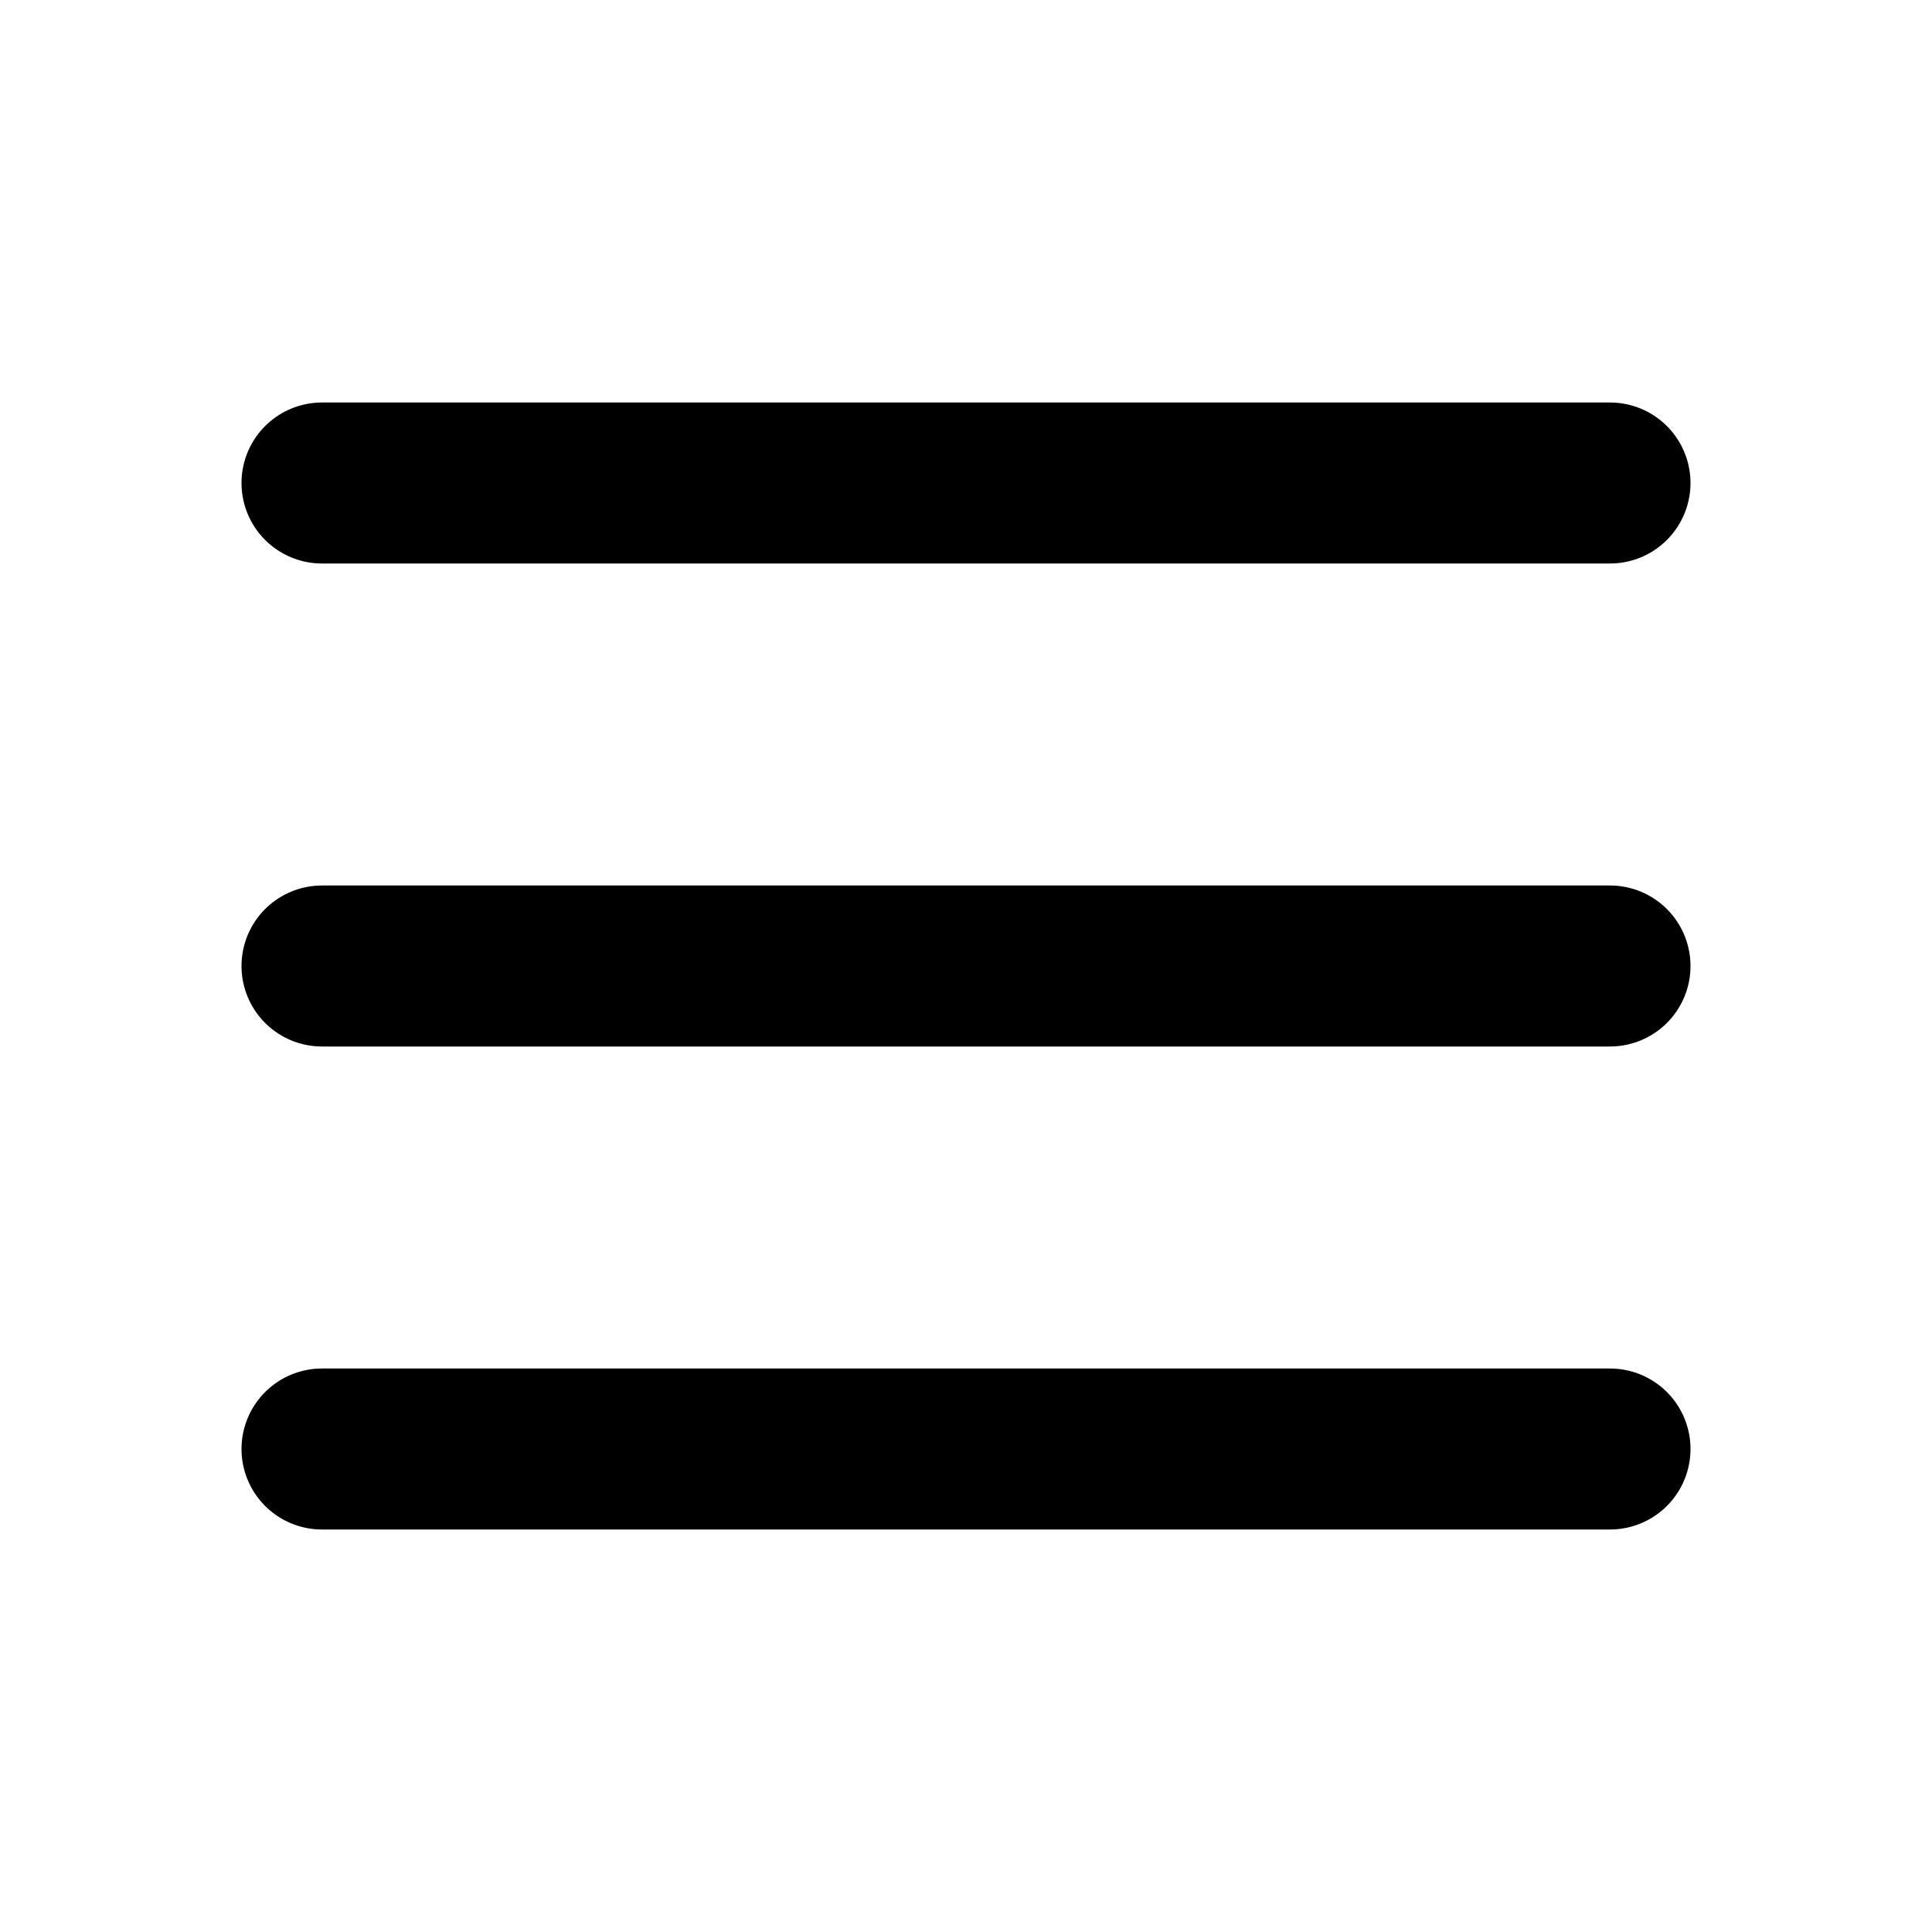
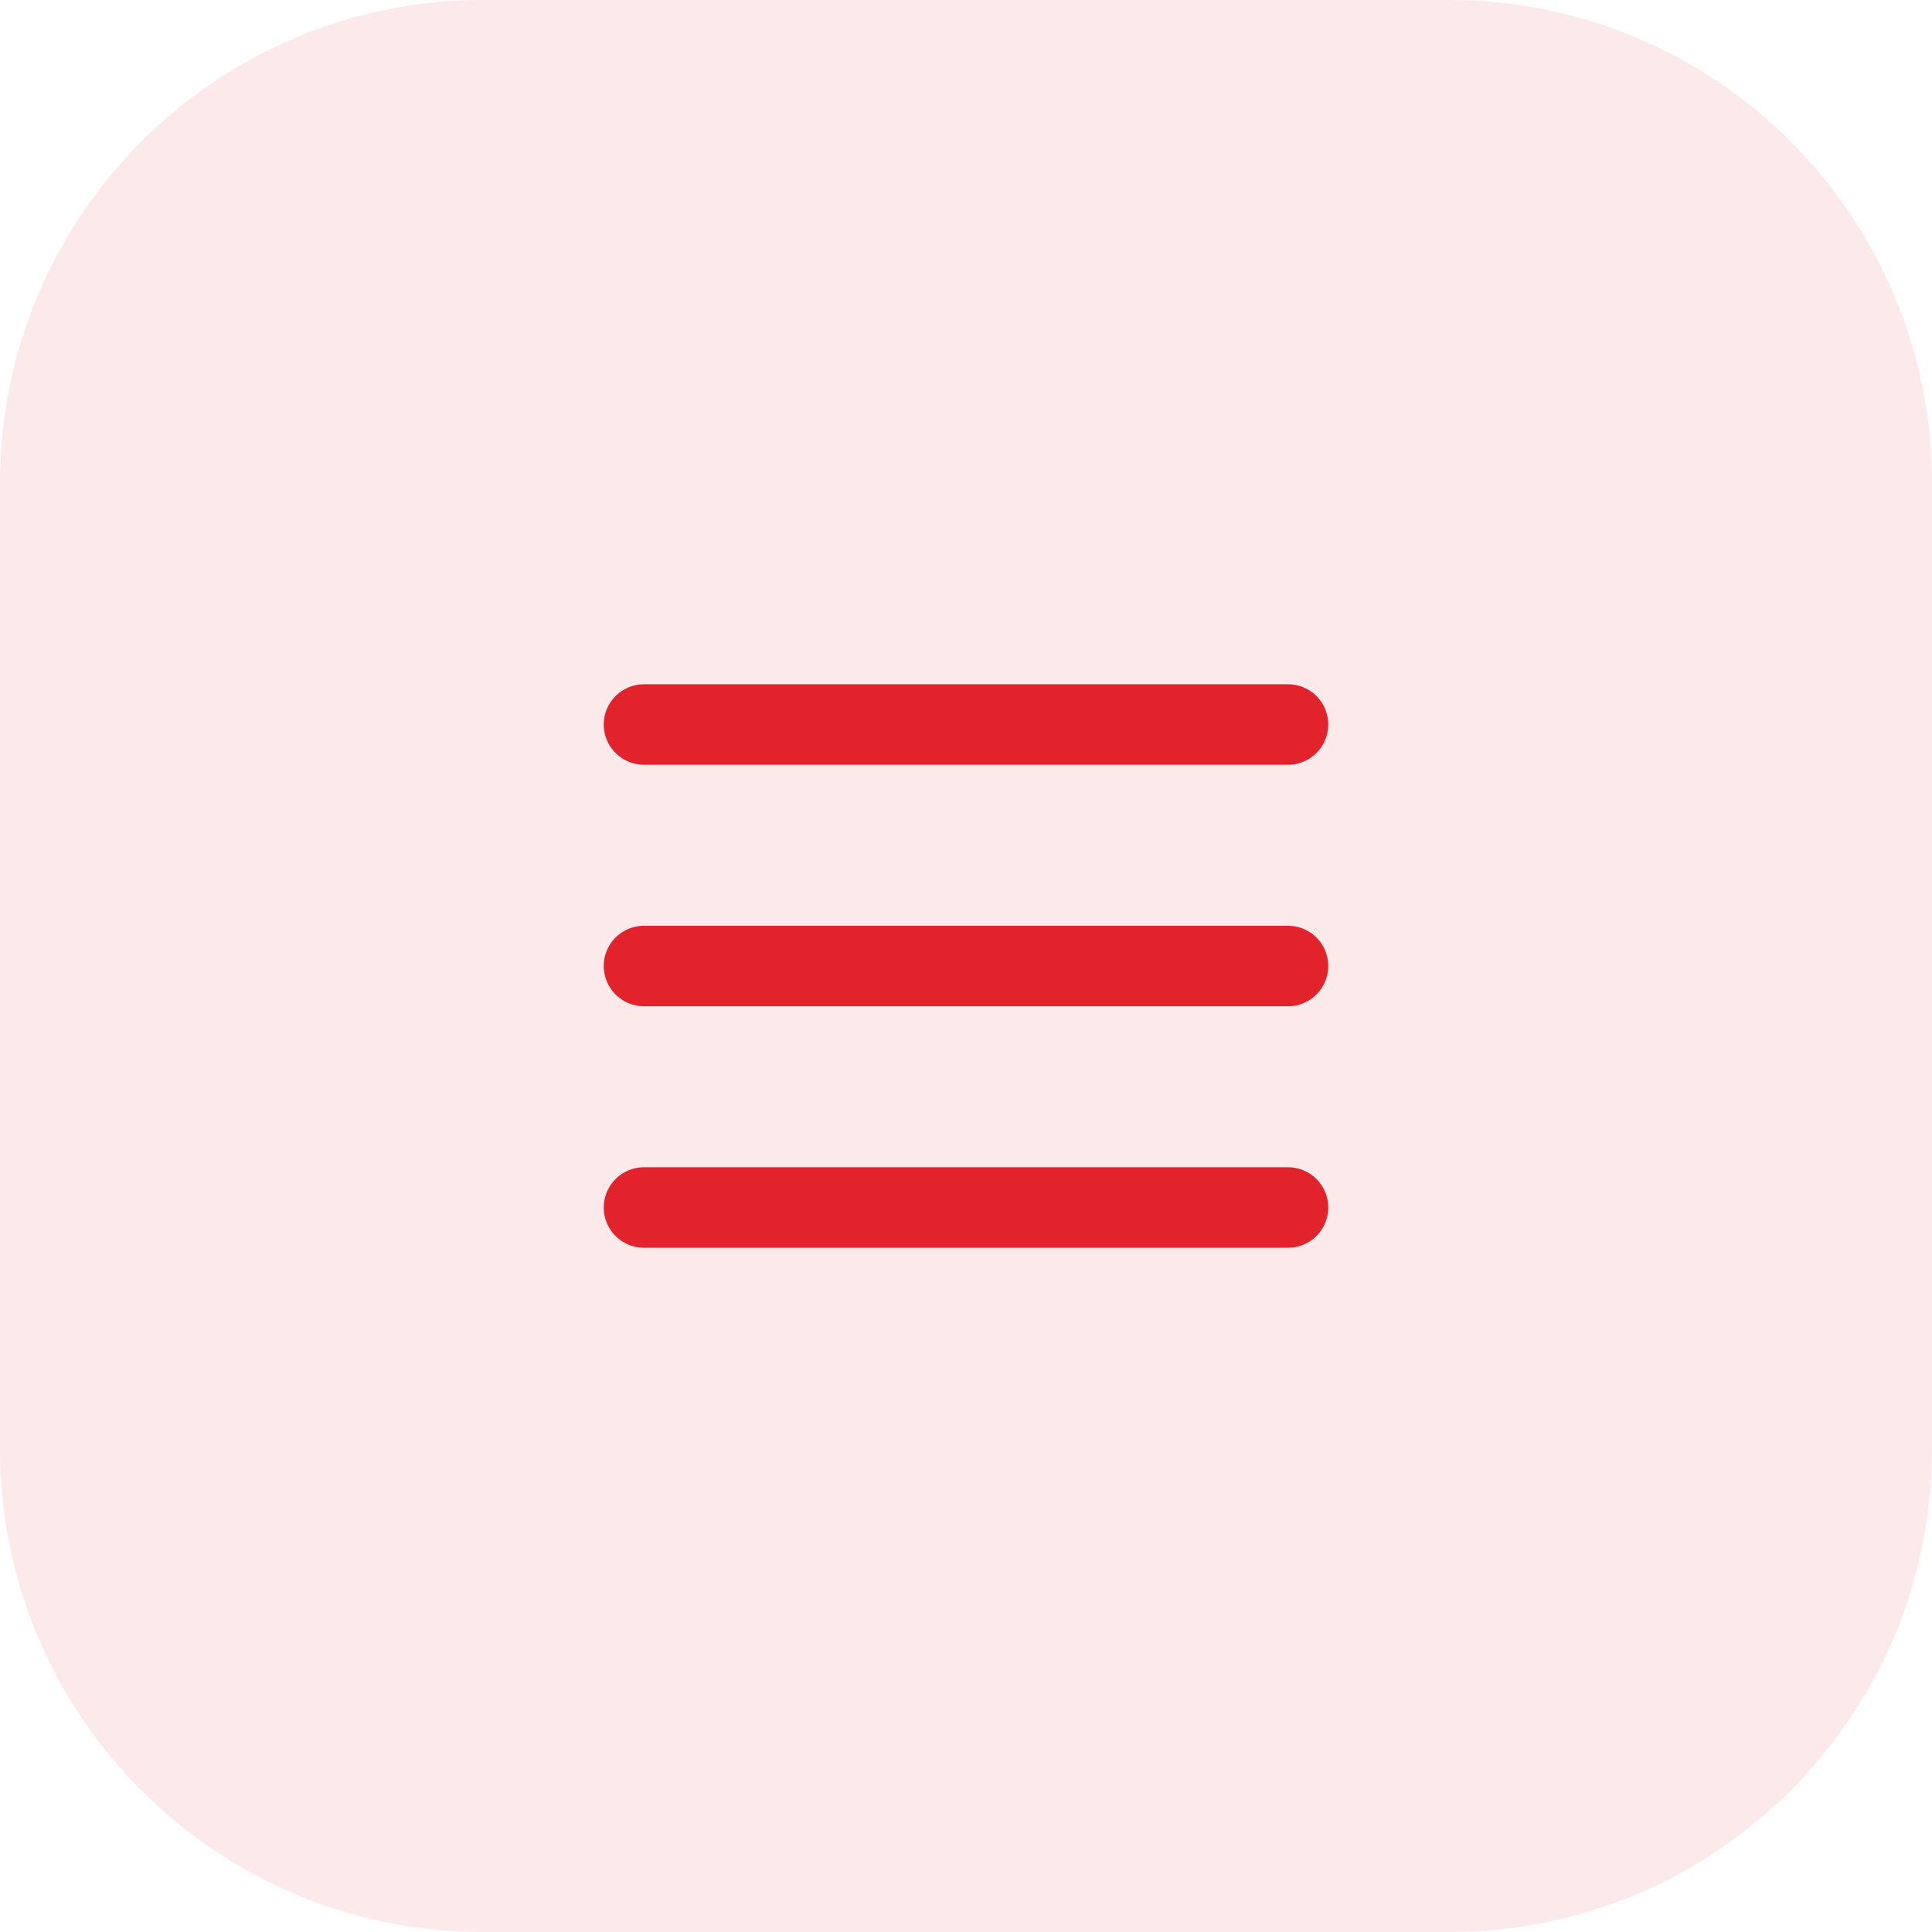
- <svg xmlns="http://www.w3.org/2000/svg" width="24" height="24" viewBox="0 0 24 24" fill="none" stroke="currentColor" stroke-width="2" stroke-linecap="round" stroke-linejoin="round">
-   <line x1="4" x2="20" y1="12" y2="12" />
-   <line x1="4" x2="20" y1="6" y2="6" />
-   <line x1="4" x2="20" y1="18" y2="18" />
+ <svg xmlns="http://www.w3.org/2000/svg" width="48" height="48" viewBox="0 0 48 48" fill="none">
+   <rect width="48" height="48" rx="12" fill="#E3232C" fill-opacity="0.1" />
+   <g transform="translate(12 12)" stroke="#E3232C" stroke-width="2" stroke-linecap="round" stroke-linejoin="round">
+     <line x1="4" x2="20" y1="12" y2="12" />
+     <line x1="4" x2="20" y1="6" y2="6" />
+     <line x1="4" x2="20" y1="18" y2="18" />
+   </g>
</svg>
